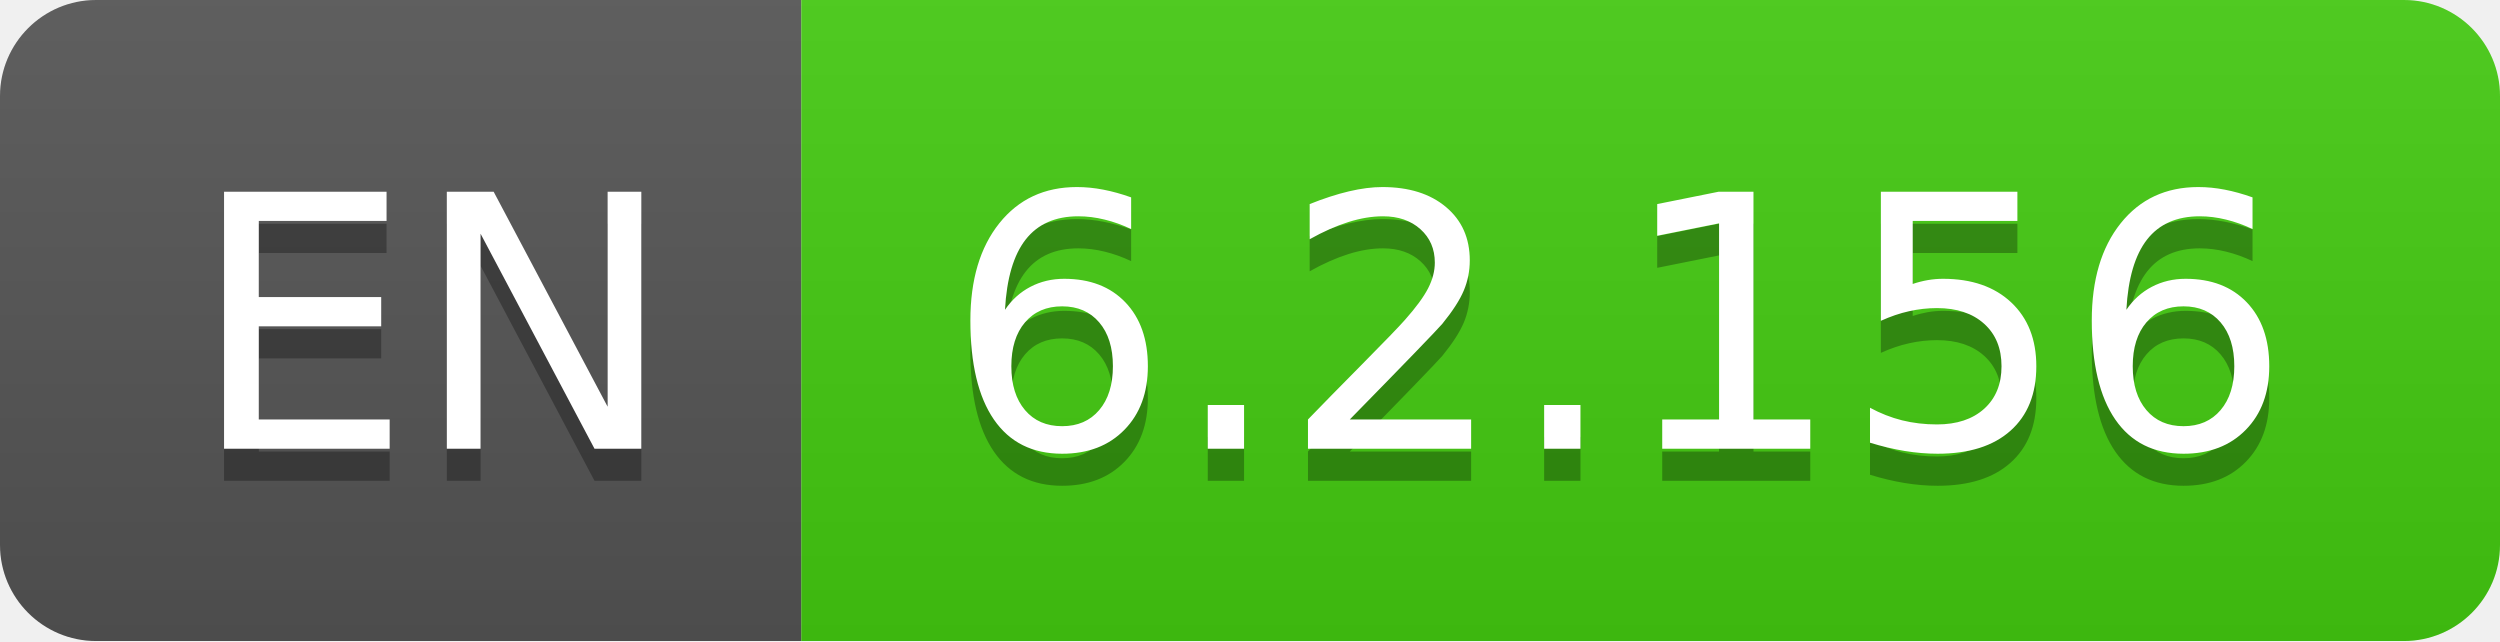
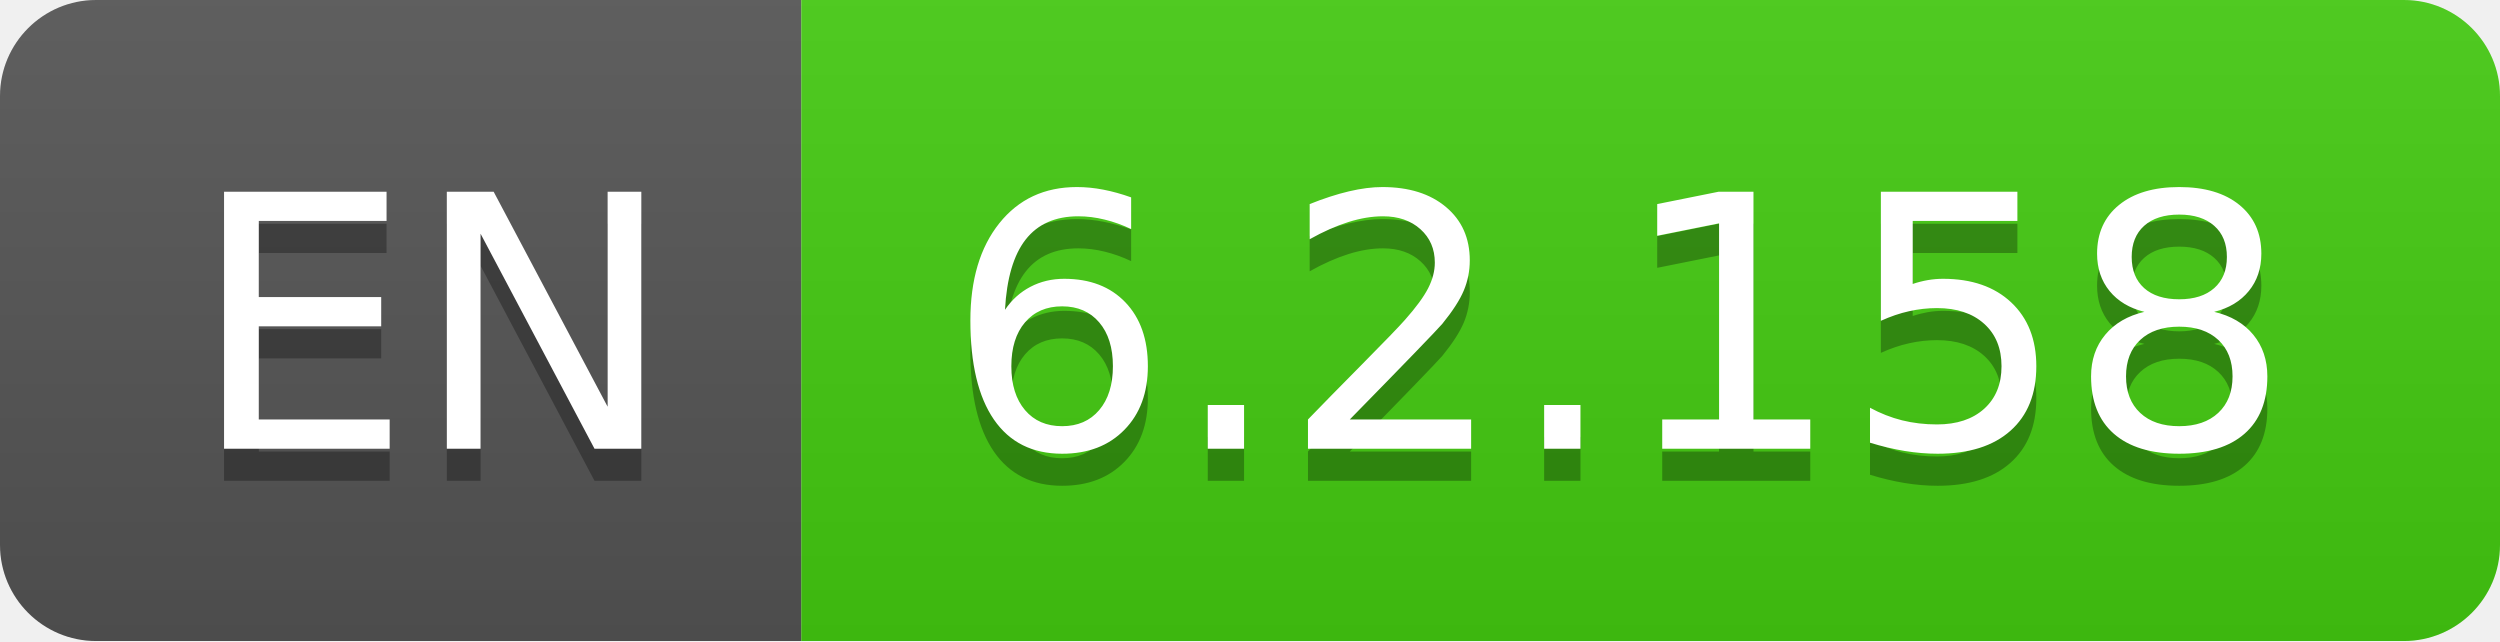
- <svg xmlns="http://www.w3.org/2000/svg" width="78" height="20" role="img" aria-label="EN: 6.2.156">
+ <svg xmlns="http://www.w3.org/2000/svg" width="78" height="20" role="img" aria-label="EN: 6.2.158">
  <linearGradient id="s" x2="0" y2="100%">
    <stop offset="0" stop-color="#bbb" stop-opacity=".1" />
    <stop offset="1" stop-opacity=".1" />
  </linearGradient>
  <clipPath id="r">
    <rect width="78" height="20" rx="3" fill="#fff" />
  </clipPath>
  <g clip-path="url(#r)">
    <rect width="25" height="20" fill="#555" />
    <rect x="25" width="53" height="20" fill="#4c1" />
    <rect width="78" height="20" fill="url(#s)" />
  </g>
  <g fill="#fff" text-anchor="middle" font-family="Verdana,Geneva,DejaVu Sans,sans-serif" text-rendering="geometricPrecision" font-size="110">
    <text aria-hidden="true" x="135" y="150" fill="#010101" fill-opacity=".3" transform="scale(.1)" textLength="150">EN</text>
    <text x="135" y="140" transform="scale(.1)" fill="#fff" textLength="150">EN</text>
-     <text aria-hidden="true" x="505" y="150" fill="#010101" fill-opacity=".3" transform="scale(.1)" textLength="430">6.2.156</text>
-     <text x="505" y="140" transform="scale(.1)" fill="#fff" textLength="430">6.2.156</text>
+     <text aria-hidden="true" x="505" y="150" fill="#010101" fill-opacity=".3" transform="scale(.1)" textLength="430">6.2.158</text>
+     <text x="505" y="140" transform="scale(.1)" fill="#fff" textLength="430">6.2.158</text>
  </g>
</svg>
